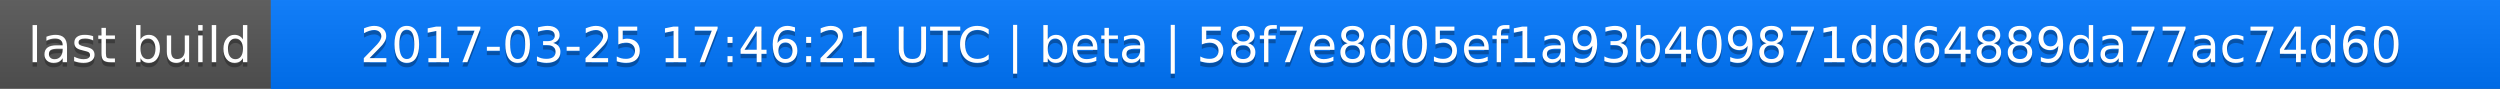
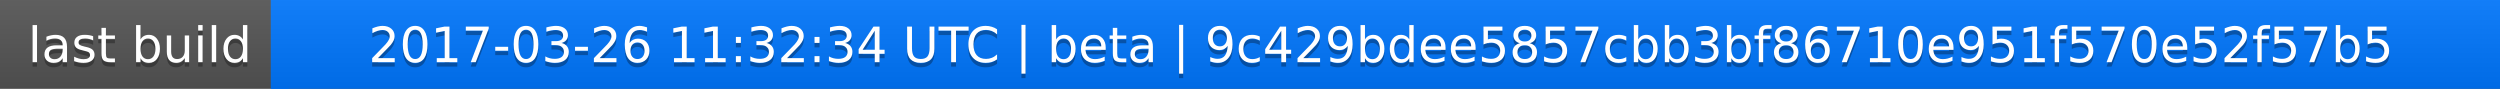
<svg xmlns="http://www.w3.org/2000/svg" width="563" height="20">
  <linearGradient id="a" x2="0" y2="100%">
    <stop offset="0" stop-color="#bbb" stop-opacity=".1" />
    <stop offset="1" stop-opacity=".1" />
  </linearGradient>
  <rect rx="0" width="563" height="20" fill="#555" />
  <rect rx="0" x="61" width="502" height="20" fill="#07f" />
  <path fill="#07f" d="M61 0h4v20h-4z" />
  <rect rx="0" width="563" height="20" fill="url(#a)" />
  <g fill="#fff" text-anchor="middle" font-family="DejaVu Sans,Verdana,Geneva,sans-serif" font-size="11">
    <text x="31.5" y="15" fill="#010101" fill-opacity=".3">last build</text>
    <text x="31.5" y="14">last build</text>
-     <text x="311" y="15" fill="#010101" fill-opacity=".3">2017-03-25 17:46:21 UTC | beta | 58f7e8d05ef1a93b409871dd64889da77ac74d60</text>
-     <text x="311" y="14">2017-03-25 17:46:21 UTC | beta | 58f7e8d05ef1a93b409871dd64889da77ac74d60</text>
+     <text x="311" y="15" fill="#010101" fill-opacity=".3">2017-03-26 11:32:34 UTC | beta | 9c429bdee5857cbb3bf86710e951f570e52f57b5</text>
+     <text x="311" y="14">2017-03-26 11:32:34 UTC | beta | 9c429bdee5857cbb3bf86710e951f570e52f57b5</text>
  </g>
</svg>
